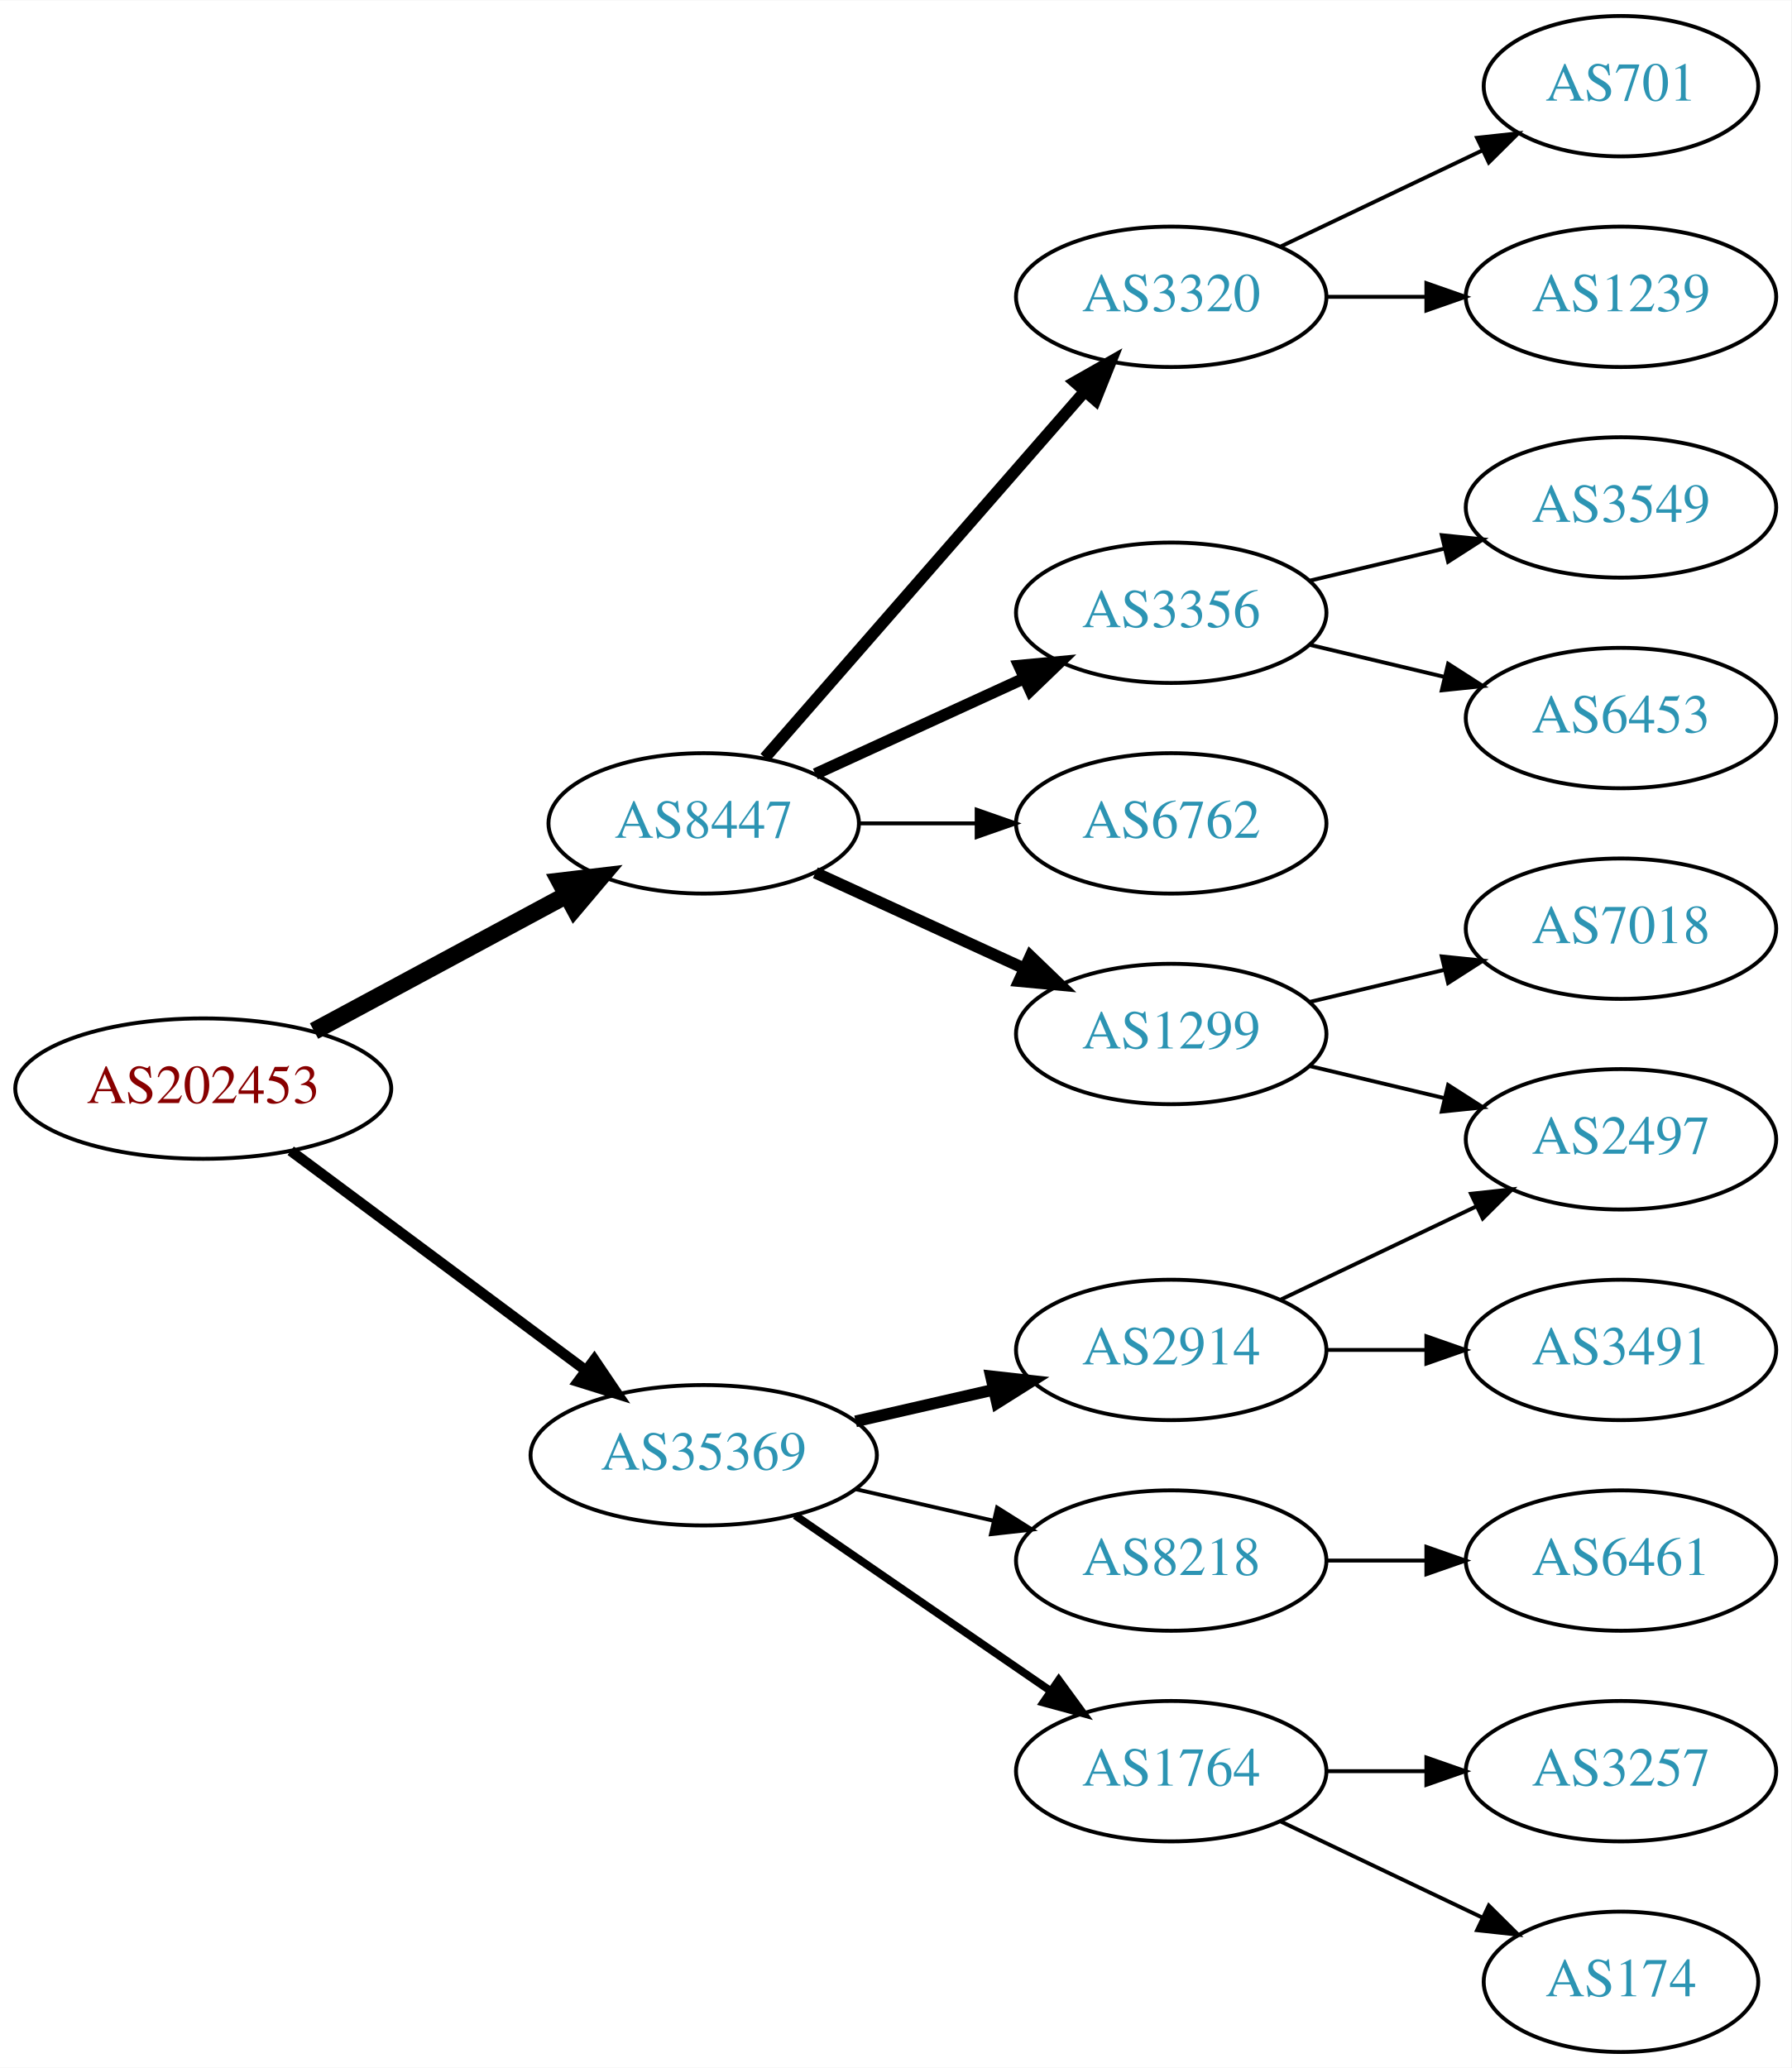
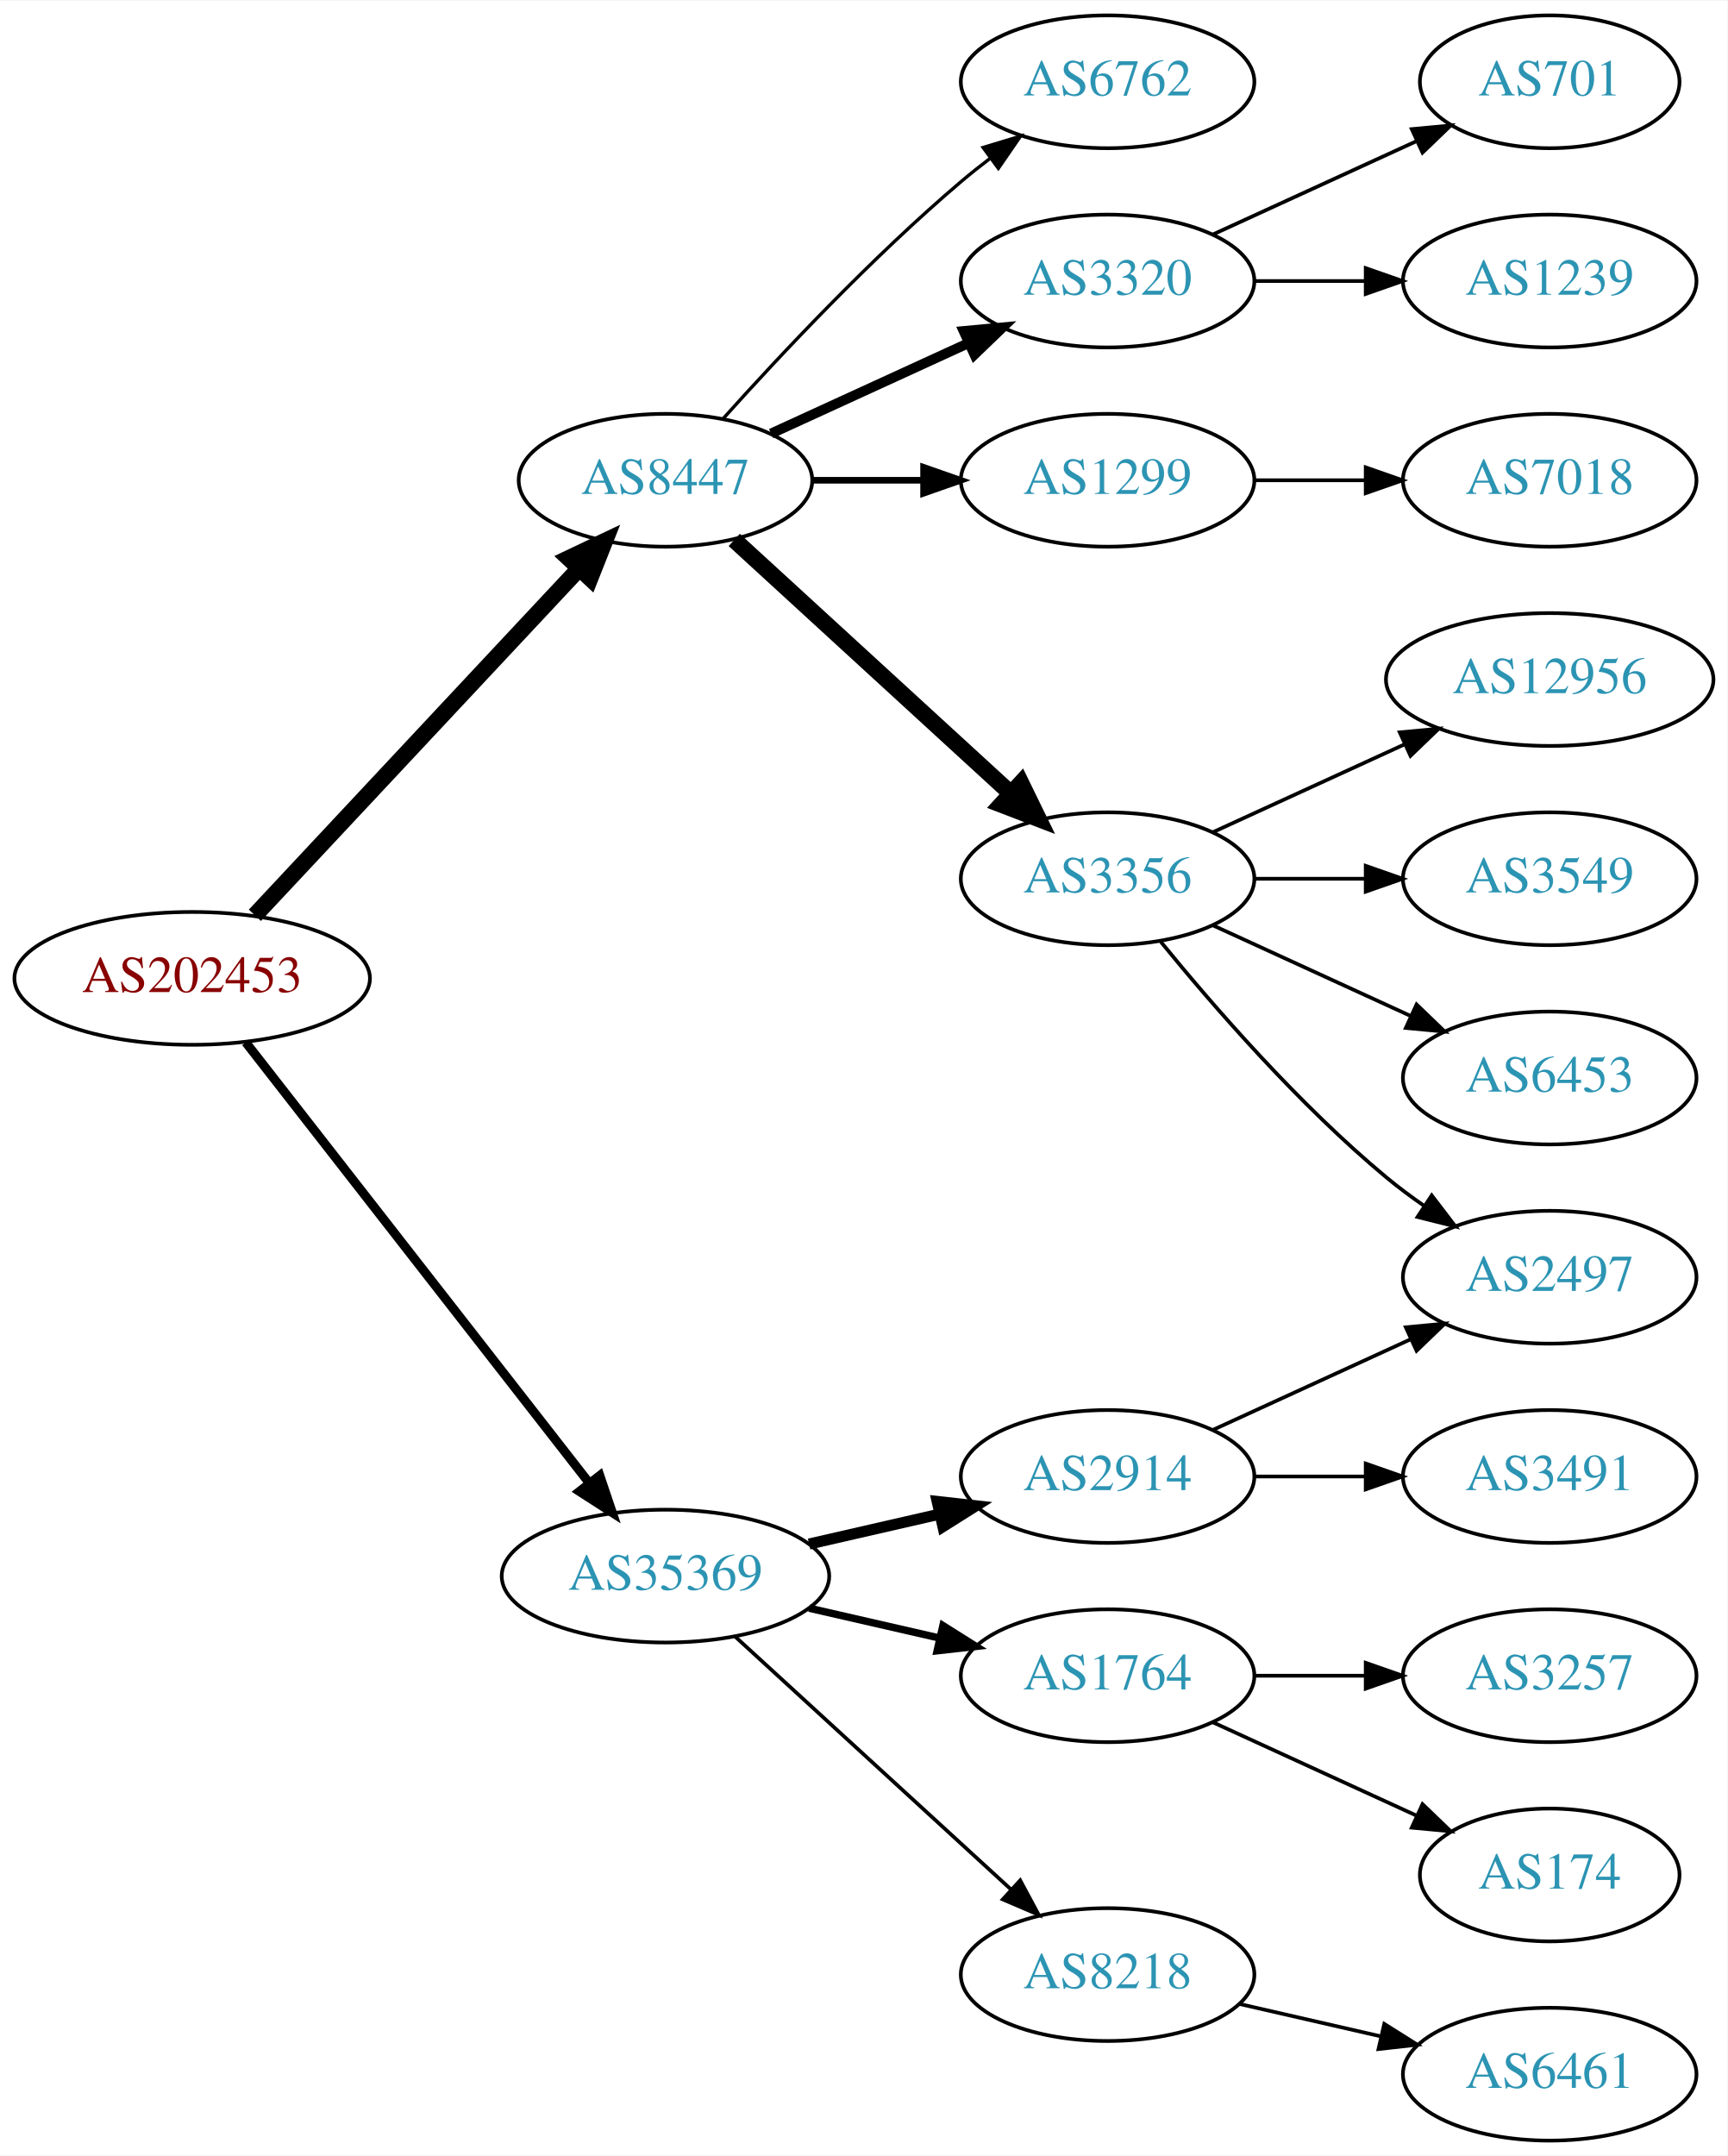
- <svg xmlns="http://www.w3.org/2000/svg" xmlns:xlink="http://www.w3.org/1999/xlink" width="459pt" height="530pt" viewBox="0.00 0.00 459.17 530.00">
-   <g id="graph0" class="graph" transform="scale(1 1) rotate(0) translate(4 526)">
-     <polygon fill="white" stroke="none" points="-4,4 -4,-526 455.17,-526 455.17,4 -4,4" />
+ <svg xmlns="http://www.w3.org/2000/svg" xmlns:xlink="http://www.w3.org/1999/xlink" width="468pt" height="584pt" viewBox="0.00 0.00 468.27 584.00">
+   <g id="graph0" class="graph" transform="scale(1 1) rotate(0) translate(4 580)">
+     <polygon fill="white" stroke="none" points="-4,4 -4,-580 464.269,-580 464.269,4 -4,4" />
    <g id="node1" class="node">
      <g id="a_node1">
        <a xlink:href="/asn/202453" xlink:title="AS202453 ~ EREMA Group GmbH [AT]">
-           <ellipse fill="#ffffff" stroke="black" cx="48.096" cy="-247" rx="48.192" ry="18" />
-           <text text-anchor="middle" x="48.096" y="-243.3" font-family="Times,serif" font-size="14.00" fill="#880000">AS202453</text>
+           <ellipse fill="#ffffff" stroke="black" cx="48.096" cy="-315" rx="48.192" ry="18" />
+           <text text-anchor="middle" x="48.096" y="-311.3" font-family="Times,serif" font-size="14.00" fill="#880000">AS202453</text>
        </a>
      </g>
    </g>
    <g id="node2" class="node">
      <g id="a_node2">
        <a xlink:href="/asn/8447" xlink:title="AS8447 ~ A1 Telekom Austria AG [AT]">
-           <ellipse fill="#ffffff" stroke="black" cx="176.388" cy="-315" rx="39.794" ry="18" />
-           <text text-anchor="middle" x="176.388" y="-311.3" font-family="Times,serif" font-size="14.00" fill="#2c94b3">AS8447</text>
+           <ellipse fill="#ffffff" stroke="black" cx="176.388" cy="-450" rx="39.794" ry="18" />
+           <text text-anchor="middle" x="176.388" y="-446.3" font-family="Times,serif" font-size="14.00" fill="#2c94b3">AS8447</text>
        </a>
      </g>
    </g>
    <g id="edge1" class="edge">
-       <path fill="none" stroke="black" stroke-width="4.5" d="M76.499,-261.755C95.498,-271.985 120.934,-285.68 141.251,-296.62" />
-       <polygon fill="black" stroke="black" stroke-width="4.5" points="139.512,-300.155 150.184,-301.429 143.246,-293.222 139.512,-300.155" />
+       <path fill="none" stroke="black" stroke-width="4.5" d="M65.091,-332.098C87.322,-355.862 127.668,-398.99 152.914,-425.977" />
+       <polygon fill="black" stroke="black" stroke-width="4.5" points="150.21,-428.851 159.917,-433.463 155.961,-423.471 150.21,-428.851" />
    </g>
    <g id="node3" class="node">
      <g id="a_node3">
        <a xlink:href="/asn/35369" xlink:title="AS35369 ~ LINZAG-TELEKOM-AS [AT]">
          <ellipse fill="#ffffff" stroke="black" cx="176.388" cy="-153" rx="44.393" ry="18" />
          <text text-anchor="middle" x="176.388" y="-149.3" font-family="Times,serif" font-size="14.00" fill="#2c94b3">AS35369</text>
        </a>
      </g>
    </g>
    <g id="edge2" class="edge">
-       <path fill="none" stroke="black" stroke-width="2.7" d="M70.519,-231.054C91.328,-215.566 123.078,-191.934 146.192,-174.731" />
-       <polygon fill="black" stroke="black" stroke-width="2.7" points="148.348,-177.489 154.28,-168.71 144.169,-171.873 148.348,-177.489" />
+       <path fill="none" stroke="black" stroke-width="2.455" d="M62.611,-297.663C84.925,-269.04 129.574,-211.767 155.498,-178.514" />
+       <polygon fill="black" stroke="black" stroke-width="2.455" points="158.581,-180.251 161.969,-170.212 153.061,-175.947 158.581,-180.251" />
    </g>
    <g id="node4" class="node">
      <g id="a_node4">
-         <a xlink:href="/asn/3356" xlink:title="AS3356 ~ Level 3 Parent, LLC [US]">
-           <ellipse fill="#ffffff" stroke="black" cx="296.23" cy="-369" rx="39.794" ry="18" />
-           <text text-anchor="middle" x="296.23" y="-365.3" font-family="Times,serif" font-size="14.00" fill="#2c94b3">AS3356</text>
+         <a xlink:href="/asn/1299" xlink:title="AS1299 ~ Telia Carrier [EU]">
+           <ellipse fill="#ffffff" stroke="black" cx="296.23" cy="-450" rx="39.794" ry="18" />
+           <text text-anchor="middle" x="296.23" y="-446.3" font-family="Times,serif" font-size="14.00" fill="#2c94b3">AS1299</text>
        </a>
      </g>
    </g>
    <g id="edge3" class="edge">
-       <path fill="none" stroke="black" stroke-width="3" d="M205.016,-327.661C220.973,-334.973 241.244,-344.261 258.527,-352.181" />
-       <polygon fill="black" stroke="black" stroke-width="3" points="257.225,-355.435 267.774,-356.419 260.141,-349.071 257.225,-355.435" />
+       <path fill="none" stroke="black" stroke-width="1.8" d="M216.3,-450C225.854,-450 236.203,-450 246.166,-450" />
+       <polygon fill="black" stroke="black" stroke-width="1.8" points="246.358,-453.5 256.358,-450 246.358,-446.5 246.358,-453.5" />
    </g>
    <g id="node5" class="node">
      <g id="a_node5">
-         <a xlink:href="/asn/3320" xlink:title="AS3320 ~ DTAG [DE]">
-           <ellipse fill="#ffffff" stroke="black" cx="296.23" cy="-450" rx="39.794" ry="18" />
-           <text text-anchor="middle" x="296.23" y="-446.3" font-family="Times,serif" font-size="14.00" fill="#2c94b3">AS3320</text>
+         <a xlink:href="/asn/3356" xlink:title="AS3356 ~ Level 3 Parent, LLC [US]">
+           <ellipse fill="#ffffff" stroke="black" cx="296.23" cy="-342" rx="39.794" ry="18" />
+           <text text-anchor="middle" x="296.23" y="-338.3" font-family="Times,serif" font-size="14.00" fill="#2c94b3">AS3356</text>
        </a>
      </g>
    </g>
    <g id="edge4" class="edge">
-       <path fill="none" stroke="black" stroke-width="3" d="M192.074,-331.825C212.651,-355.397 250.188,-398.4 273.861,-425.52" />
-       <polygon fill="black" stroke="black" stroke-width="3" points="271.516,-428.155 280.729,-433.387 276.789,-423.552 271.516,-428.155" />
+       <path fill="none" stroke="black" stroke-width="4.5" d="M195.03,-433.831C214.902,-415.618 247.365,-385.867 269.934,-365.183" />
+       <polygon fill="black" stroke="black" stroke-width="4.5" points="272.755,-367.939 277.467,-358.279 267.435,-362.133 272.755,-367.939" />
    </g>
    <g id="node6" class="node">
      <g id="a_node6">
-         <a xlink:href="/asn/1299" xlink:title="AS1299 ~ Telia Carrier [EU]">
-           <ellipse fill="#ffffff" stroke="black" cx="296.23" cy="-261" rx="39.794" ry="18" />
-           <text text-anchor="middle" x="296.23" y="-257.3" font-family="Times,serif" font-size="14.00" fill="#2c94b3">AS1299</text>
+         <a xlink:href="/asn/6762" xlink:title="AS6762 ~ TELECOM ITALIA SPARKLE S.p.A. [IT]">
+           <ellipse fill="#ffffff" stroke="black" cx="296.23" cy="-558" rx="39.794" ry="18" />
+           <text text-anchor="middle" x="296.23" y="-554.3" font-family="Times,serif" font-size="14.00" fill="#2c94b3">AS6762</text>
        </a>
      </g>
    </g>
    <g id="edge5" class="edge">
-       <path fill="none" stroke="black" stroke-width="3" d="M205.016,-302.339C220.973,-295.027 241.244,-285.739 258.527,-277.819" />
-       <polygon fill="black" stroke="black" stroke-width="3" points="260.141,-280.929 267.774,-273.581 257.225,-274.565 260.141,-280.929" />
+       <path fill="none" stroke="black" stroke-width="0.9" d="M192.034,-466.725C207.334,-483.765 232.432,-510.523 256.584,-531 259.081,-533.117 261.741,-535.232 264.453,-537.293" />
+       <polygon fill="black" stroke="black" stroke-width="0.9" points="262.489,-540.194 272.629,-543.266 266.619,-534.541 262.489,-540.194" />
    </g>
    <g id="node7" class="node">
      <g id="a_node7">
-         <a xlink:href="/asn/6762" xlink:title="AS6762 ~ TELECOM ITALIA SPARKLE S.p.A. [IT]">
-           <ellipse fill="#ffffff" stroke="black" cx="296.23" cy="-315" rx="39.794" ry="18" />
-           <text text-anchor="middle" x="296.23" y="-311.3" font-family="Times,serif" font-size="14.00" fill="#2c94b3">AS6762</text>
+         <a xlink:href="/asn/3320" xlink:title="AS3320 ~ DTAG [DE]">
+           <ellipse fill="#ffffff" stroke="black" cx="296.23" cy="-504" rx="39.794" ry="18" />
+           <text text-anchor="middle" x="296.23" y="-500.3" font-family="Times,serif" font-size="14.00" fill="#2c94b3">AS3320</text>
        </a>
      </g>
    </g>
    <g id="edge6" class="edge">
-       <path fill="none" stroke="black" d="M216.3,-315C225.854,-315 236.203,-315 246.166,-315" />
-       <polygon fill="black" stroke="black" points="246.358,-318.5 256.358,-315 246.358,-311.5 246.358,-318.5" />
-     </g>
-     <g id="node14" class="node">
-       <g id="a_node14">
-         <a xlink:href="/asn/1764" xlink:title="AS1764 ~ NEXTLAYER-AS [AT]">
-           <ellipse fill="#ffffff" stroke="black" cx="296.23" cy="-72" rx="39.794" ry="18" />
-           <text text-anchor="middle" x="296.23" y="-68.3" font-family="Times,serif" font-size="14.00" fill="#2c94b3">AS1764</text>
-         </a>
-       </g>
-     </g>
-     <g id="edge13" class="edge">
-       <path fill="none" stroke="black" stroke-width="2" d="M199.83,-137.574C218.412,-124.802 244.972,-106.545 265.352,-92.537" />
-       <polygon fill="black" stroke="black" stroke-width="2" points="267.408,-95.371 273.666,-86.822 263.443,-89.602 267.408,-95.371" />
+       <path fill="none" stroke="black" stroke-width="2.7" d="M205.016,-462.661C220.973,-469.973 241.244,-479.261 258.527,-487.181" />
+       <polygon fill="black" stroke="black" stroke-width="2.7" points="257.225,-490.435 267.774,-491.419 260.141,-484.071 257.225,-490.435" />
    </g>
    <g id="node15" class="node">
      <g id="a_node15">
        <a xlink:href="/asn/2914" xlink:title="AS2914 ~ NTT America, Inc. [US]">
          <ellipse fill="#ffffff" stroke="black" cx="296.23" cy="-180" rx="39.794" ry="18" />
          <text text-anchor="middle" x="296.23" y="-176.3" font-family="Times,serif" font-size="14.00" fill="#2c94b3">AS2914</text>
        </a>
      </g>
    </g>
    <g id="edge14" class="edge">
      <path fill="none" stroke="black" stroke-width="3" d="M215.322,-161.692C226.563,-164.267 238.976,-167.111 250.599,-169.774" />
      <polygon fill="black" stroke="black" stroke-width="3" points="250.031,-173.235 260.56,-172.057 251.595,-166.412 250.031,-173.235" />
    </g>
    <g id="node16" class="node">
      <g id="a_node16">
+         <a xlink:href="/asn/1764" xlink:title="AS1764 ~ NEXTLAYER-AS [AT]">
+           <ellipse fill="#ffffff" stroke="black" cx="296.23" cy="-126" rx="39.794" ry="18" />
+           <text text-anchor="middle" x="296.23" y="-122.3" font-family="Times,serif" font-size="14.00" fill="#2c94b3">AS1764</text>
+         </a>
+       </g>
+     </g>
+     <g id="edge15" class="edge">
+       <path fill="none" stroke="black" stroke-width="2" d="M215.322,-144.308C226.563,-141.733 238.976,-138.889 250.599,-136.226" />
+       <polygon fill="black" stroke="black" stroke-width="2" points="251.595,-139.588 260.56,-133.943 250.031,-132.765 251.595,-139.588" />
+     </g>
+     <g id="node17" class="node">
+       <g id="a_node17">
        <a xlink:href="/asn/8218" xlink:title="AS8218 ~ legacy Neotelecoms [FR]">
-           <ellipse fill="#ffffff" stroke="black" cx="296.23" cy="-126" rx="39.794" ry="18" />
-           <text text-anchor="middle" x="296.23" y="-122.3" font-family="Times,serif" font-size="14.00" fill="#2c94b3">AS8218</text>
-         </a>
-       </g>
-     </g>
-     <g id="edge15" class="edge">
-       <path fill="none" stroke="black" d="M215.322,-144.308C226.563,-141.733 238.976,-138.889 250.599,-136.226" />
-       <polygon fill="black" stroke="black" points="251.595,-139.588 260.56,-133.943 250.031,-132.765 251.595,-139.588" />
+           <ellipse fill="#ffffff" stroke="black" cx="296.23" cy="-45" rx="39.794" ry="18" />
+           <text text-anchor="middle" x="296.23" y="-41.3" font-family="Times,serif" font-size="14.00" fill="#2c94b3">AS8218</text>
+         </a>
+       </g>
+     </g>
+     <g id="edge16" class="edge">
+       <path fill="none" stroke="black" d="M195.285,-136.597C215.214,-118.333 247.571,-88.678 270.048,-68.079" />
+       <polygon fill="black" stroke="black" points="272.543,-70.54 277.55,-61.203 267.813,-65.38 272.543,-70.54" />
+     </g>
+     <g id="node14" class="node">
+       <g id="a_node14">
+         <a xlink:href="/asn/7018" xlink:title="AS7018 ~ AT&amp;T Services, Inc. [US]">
+           <ellipse fill="#ffffff" stroke="black" cx="416.073" cy="-450" rx="39.794" ry="18" />
+           <text text-anchor="middle" x="416.073" y="-446.3" font-family="Times,serif" font-size="14.00" fill="#2c94b3">AS7018</text>
+         </a>
+       </g>
+     </g>
+     <g id="edge13" class="edge">
+       <path fill="none" stroke="black" d="M336.143,-450C345.696,-450 356.046,-450 366.008,-450" />
+       <polygon fill="black" stroke="black" points="366.201,-453.5 376.201,-450 366.201,-446.5 366.201,-453.5" />
    </g>
    <g id="node8" class="node">
      <g id="a_node8">
-         <a xlink:href="/asn/6453" xlink:title="AS6453 ~ TATA COMMUNICATIONS (AMERICA) INC [US]">
-           <ellipse fill="#ffffff" stroke="black" cx="411.523" cy="-342" rx="39.794" ry="18" />
-           <text text-anchor="middle" x="411.523" y="-338.3" font-family="Times,serif" font-size="14.00" fill="#2c94b3">AS6453</text>
+         <a xlink:href="/asn/3549" xlink:title="AS3549 ~ Level 3 Parent, LLC [US]">
+           <ellipse fill="#ffffff" stroke="black" cx="416.073" cy="-342" rx="39.794" ry="18" />
+           <text text-anchor="middle" x="416.073" y="-338.3" font-family="Times,serif" font-size="14.00" fill="#2c94b3">AS3549</text>
        </a>
      </g>
    </g>
    <g id="edge7" class="edge">
-       <path fill="none" stroke="black" d="M331.837,-360.752C342.709,-358.162 354.863,-355.265 366.305,-352.538" />
-       <polygon fill="black" stroke="black" points="367.212,-355.92 376.128,-350.197 365.589,-349.111 367.212,-355.92" />
+       <path fill="none" stroke="black" d="M336.143,-342C345.696,-342 356.046,-342 366.008,-342" />
+       <polygon fill="black" stroke="black" points="366.201,-345.5 376.201,-342 366.201,-338.5 366.201,-345.5" />
    </g>
    <g id="node9" class="node">
      <g id="a_node9">
-         <a xlink:href="/asn/3549" xlink:title="AS3549 ~ Level 3 Parent, LLC [US]">
-           <ellipse fill="#ffffff" stroke="black" cx="411.523" cy="-396" rx="39.794" ry="18" />
-           <text text-anchor="middle" x="411.523" y="-392.3" font-family="Times,serif" font-size="14.00" fill="#2c94b3">AS3549</text>
+         <a xlink:href="/asn/6453" xlink:title="AS6453 ~ TATA COMMUNICATIONS (AMERICA) INC [US]">
+           <ellipse fill="#ffffff" stroke="black" cx="416.073" cy="-288" rx="39.794" ry="18" />
+           <text text-anchor="middle" x="416.073" y="-284.3" font-family="Times,serif" font-size="14.00" fill="#2c94b3">AS6453</text>
        </a>
      </g>
    </g>
    <g id="edge8" class="edge">
-       <path fill="none" stroke="black" d="M331.837,-377.248C342.709,-379.838 354.863,-382.735 366.305,-385.462" />
-       <polygon fill="black" stroke="black" points="365.589,-388.889 376.128,-387.803 367.212,-382.08 365.589,-388.889" />
+       <path fill="none" stroke="black" d="M324.859,-329.339C340.816,-322.027 361.087,-312.739 378.369,-304.819" />
+       <polygon fill="black" stroke="black" points="379.984,-307.929 387.617,-300.581 377.068,-301.565 379.984,-307.929" />
    </g>
    <g id="node10" class="node">
      <g id="a_node10">
-         <a xlink:href="/asn/701" xlink:title="AS701 ~ UUNET [US]">
-           <ellipse fill="#ffffff" stroke="black" cx="411.523" cy="-504" rx="35.194" ry="18" />
-           <text text-anchor="middle" x="411.523" y="-500.3" font-family="Times,serif" font-size="14.00" fill="#2c94b3">AS701</text>
+         <a xlink:href="/asn/12956" xlink:title="AS12956 ~ TELXIUS [ES]">
+           <ellipse fill="#ffffff" stroke="black" cx="416.073" cy="-396" rx="44.393" ry="18" />
+           <text text-anchor="middle" x="416.073" y="-392.3" font-family="Times,serif" font-size="14.00" fill="#2c94b3">AS12956</text>
        </a>
      </g>
    </g>
    <g id="edge9" class="edge">
-       <path fill="none" stroke="black" d="M324.367,-462.934C339.798,-470.29 359.284,-479.577 375.819,-487.459" />
-       <polygon fill="black" stroke="black" points="374.628,-490.768 385.161,-491.911 377.64,-484.449 374.628,-490.768" />
+       <path fill="none" stroke="black" d="M324.859,-354.661C340.357,-361.762 359.923,-370.728 376.87,-378.494" />
+       <polygon fill="black" stroke="black" points="375.424,-381.681 385.973,-382.665 378.34,-375.317 375.424,-381.681" />
    </g>
    <g id="node11" class="node">
      <g id="a_node11">
-         <a xlink:href="/asn/1239" xlink:title="AS1239 ~ Sprint [US]">
-           <ellipse fill="#ffffff" stroke="black" cx="411.523" cy="-450" rx="39.794" ry="18" />
-           <text text-anchor="middle" x="411.523" y="-446.3" font-family="Times,serif" font-size="14.00" fill="#2c94b3">AS1239</text>
+         <a xlink:href="/asn/2497" xlink:title="AS2497 ~ Internet Initiative Japan Inc. [JP]">
+           <ellipse fill="#ffffff" stroke="black" cx="416.073" cy="-234" rx="39.794" ry="18" />
+           <text text-anchor="middle" x="416.073" y="-230.3" font-family="Times,serif" font-size="14.00" fill="#2c94b3">AS2497</text>
        </a>
      </g>
    </g>
    <g id="edge10" class="edge">
-       <path fill="none" stroke="black" d="M335.902,-450C344.105,-450 352.869,-450 361.401,-450" />
-       <polygon fill="black" stroke="black" points="361.641,-453.5 371.641,-450 361.641,-446.5 361.641,-453.5" />
+       <path fill="none" stroke="black" d="M310.649,-324.935C324.764,-307.625 348.178,-280.655 371.877,-261 375.093,-258.332 378.594,-255.73 382.164,-253.259" />
+       <polygon fill="black" stroke="black" points="384.088,-256.183 390.52,-247.764 380.242,-250.334 384.088,-256.183" />
    </g>
    <g id="node12" class="node">
      <g id="a_node12">
-         <a xlink:href="/asn/7018" xlink:title="AS7018 ~ AT&amp;T Services, Inc. [US]">
-           <ellipse fill="#ffffff" stroke="black" cx="411.523" cy="-288" rx="39.794" ry="18" />
-           <text text-anchor="middle" x="411.523" y="-284.3" font-family="Times,serif" font-size="14.00" fill="#2c94b3">AS7018</text>
+         <a xlink:href="/asn/701" xlink:title="AS701 ~ UUNET [US]">
+           <ellipse fill="#ffffff" stroke="black" cx="416.073" cy="-558" rx="35.194" ry="18" />
+           <text text-anchor="middle" x="416.073" y="-554.3" font-family="Times,serif" font-size="14.00" fill="#2c94b3">AS701</text>
        </a>
      </g>
    </g>
    <g id="edge11" class="edge">
-       <path fill="none" stroke="black" d="M331.837,-269.248C342.709,-271.838 354.863,-274.735 366.305,-277.462" />
-       <polygon fill="black" stroke="black" points="365.589,-280.889 376.128,-279.803 367.212,-274.08 365.589,-280.889" />
+       <path fill="none" stroke="black" d="M324.859,-516.661C341.275,-524.183 362.257,-533.798 379.854,-541.861" />
+       <polygon fill="black" stroke="black" points="378.682,-545.174 389.231,-546.158 381.598,-538.811 378.682,-545.174" />
    </g>
    <g id="node13" class="node">
      <g id="a_node13">
-         <a xlink:href="/asn/2497" xlink:title="AS2497 ~ Internet Initiative Japan Inc. [JP]">
-           <ellipse fill="#ffffff" stroke="black" cx="411.523" cy="-234" rx="39.794" ry="18" />
-           <text text-anchor="middle" x="411.523" y="-230.3" font-family="Times,serif" font-size="14.00" fill="#2c94b3">AS2497</text>
+         <a xlink:href="/asn/1239" xlink:title="AS1239 ~ Sprint [US]">
+           <ellipse fill="#ffffff" stroke="black" cx="416.073" cy="-504" rx="39.794" ry="18" />
+           <text text-anchor="middle" x="416.073" y="-500.3" font-family="Times,serif" font-size="14.00" fill="#2c94b3">AS1239</text>
        </a>
      </g>
    </g>
    <g id="edge12" class="edge">
-       <path fill="none" stroke="black" d="M331.837,-252.752C342.709,-250.162 354.863,-247.265 366.305,-244.538" />
-       <polygon fill="black" stroke="black" points="367.212,-247.92 376.128,-242.197 365.589,-241.111 367.212,-247.92" />
-     </g>
-     <g id="node17" class="node">
-       <g id="a_node17">
-         <a xlink:href="/asn/174" xlink:title="AS174 ~ Cogent Communications [US]">
-           <ellipse fill="#ffffff" stroke="black" cx="411.523" cy="-18" rx="35.194" ry="18" />
-           <text text-anchor="middle" x="411.523" y="-14.3" font-family="Times,serif" font-size="14.00" fill="#2c94b3">AS174</text>
-         </a>
-       </g>
-     </g>
-     <g id="edge16" class="edge">
-       <path fill="none" stroke="black" d="M324.367,-59.066C339.798,-51.71 359.284,-42.423 375.819,-34.541" />
-       <polygon fill="black" stroke="black" points="377.64,-37.551 385.161,-30.089 374.628,-31.232 377.64,-37.551" />
+       <path fill="none" stroke="black" d="M336.143,-504C345.696,-504 356.046,-504 366.008,-504" />
+       <polygon fill="black" stroke="black" points="366.201,-507.5 376.201,-504 366.201,-500.5 366.201,-507.5" />
+     </g>
+     <g id="edge17" class="edge">
+       <path fill="none" stroke="black" d="M324.859,-192.661C340.816,-199.973 361.087,-209.261 378.369,-217.181" />
+       <polygon fill="black" stroke="black" points="377.068,-220.435 387.617,-221.419 379.984,-214.071 377.068,-220.435" />
    </g>
    <g id="node18" class="node">
      <g id="a_node18">
-         <a xlink:href="/asn/3257" xlink:title="AS3257 ~ GTT [DE]">
-           <ellipse fill="#ffffff" stroke="black" cx="411.523" cy="-72" rx="39.794" ry="18" />
-           <text text-anchor="middle" x="411.523" y="-68.3" font-family="Times,serif" font-size="14.00" fill="#2c94b3">AS3257</text>
-         </a>
-       </g>
-     </g>
-     <g id="edge17" class="edge">
-       <path fill="none" stroke="black" d="M335.902,-72C344.105,-72 352.869,-72 361.401,-72" />
-       <polygon fill="black" stroke="black" points="361.641,-75.5 371.641,-72 361.641,-68.5 361.641,-75.5" />
+         <a xlink:href="/asn/3491" xlink:title="AS3491 ~ PCCW Global, Inc. [US]">
+           <ellipse fill="#ffffff" stroke="black" cx="416.073" cy="-180" rx="39.794" ry="18" />
+           <text text-anchor="middle" x="416.073" y="-176.3" font-family="Times,serif" font-size="14.00" fill="#2c94b3">AS3491</text>
+         </a>
+       </g>
    </g>
    <g id="edge18" class="edge">
-       <path fill="none" stroke="black" d="M324.367,-192.934C339.361,-200.081 358.182,-209.052 374.405,-216.785" />
-       <polygon fill="black" stroke="black" points="373.075,-220.028 383.608,-221.171 376.087,-213.709 373.075,-220.028" />
+       <path fill="none" stroke="black" d="M336.143,-180C345.696,-180 356.046,-180 366.008,-180" />
+       <polygon fill="black" stroke="black" points="366.201,-183.5 376.201,-180 366.201,-176.5 366.201,-183.5" />
    </g>
    <g id="node19" class="node">
      <g id="a_node19">
-         <a xlink:href="/asn/3491" xlink:title="AS3491 ~ PCCW Global, Inc. [US]">
-           <ellipse fill="#ffffff" stroke="black" cx="411.523" cy="-180" rx="39.794" ry="18" />
-           <text text-anchor="middle" x="411.523" y="-176.3" font-family="Times,serif" font-size="14.00" fill="#2c94b3">AS3491</text>
+         <a xlink:href="/asn/174" xlink:title="AS174 ~ Cogent Communications [US]">
+           <ellipse fill="#ffffff" stroke="black" cx="416.073" cy="-72" rx="35.194" ry="18" />
+           <text text-anchor="middle" x="416.073" y="-68.3" font-family="Times,serif" font-size="14.00" fill="#2c94b3">AS174</text>
        </a>
      </g>
    </g>
    <g id="edge19" class="edge">
-       <path fill="none" stroke="black" d="M335.902,-180C344.105,-180 352.869,-180 361.401,-180" />
-       <polygon fill="black" stroke="black" points="361.641,-183.5 371.641,-180 361.641,-176.5 361.641,-183.5" />
+       <path fill="none" stroke="black" d="M324.859,-113.339C341.275,-105.817 362.257,-96.202 379.854,-88.139" />
+       <polygon fill="black" stroke="black" points="381.598,-91.189 389.231,-83.842 378.682,-84.826 381.598,-91.189" />
    </g>
    <g id="node20" class="node">
      <g id="a_node20">
+         <a xlink:href="/asn/3257" xlink:title="AS3257 ~ GTT [DE]">
+           <ellipse fill="#ffffff" stroke="black" cx="416.073" cy="-126" rx="39.794" ry="18" />
+           <text text-anchor="middle" x="416.073" y="-122.3" font-family="Times,serif" font-size="14.00" fill="#2c94b3">AS3257</text>
+         </a>
+       </g>
+     </g>
+     <g id="edge20" class="edge">
+       <path fill="none" stroke="black" d="M336.143,-126C345.696,-126 356.046,-126 366.008,-126" />
+       <polygon fill="black" stroke="black" points="366.201,-129.5 376.201,-126 366.201,-122.5 366.201,-129.5" />
+     </g>
+     <g id="node21" class="node">
+       <g id="a_node21">
        <a xlink:href="/asn/6461" xlink:title="AS6461 ~ Zayo Bandwidth [US]">
-           <ellipse fill="#ffffff" stroke="black" cx="411.523" cy="-126" rx="39.794" ry="18" />
-           <text text-anchor="middle" x="411.523" y="-122.3" font-family="Times,serif" font-size="14.00" fill="#2c94b3">AS6461</text>
-         </a>
-       </g>
-     </g>
-     <g id="edge20" class="edge">
-       <path fill="none" stroke="black" d="M335.902,-126C344.105,-126 352.869,-126 361.401,-126" />
-       <polygon fill="black" stroke="black" points="361.641,-129.5 371.641,-126 361.641,-122.5 361.641,-129.5" />
+           <ellipse fill="#ffffff" stroke="black" cx="416.073" cy="-18" rx="39.794" ry="18" />
+           <text text-anchor="middle" x="416.073" y="-14.3" font-family="Times,serif" font-size="14.00" fill="#2c94b3">AS6461</text>
+         </a>
+       </g>
+     </g>
+     <g id="edge21" class="edge">
+       <path fill="none" stroke="black" d="M331.949,-37.045C343.949,-34.296 357.57,-31.175 370.263,-28.267" />
+       <polygon fill="black" stroke="black" points="371.229,-31.636 380.194,-25.991 369.665,-24.813 371.229,-31.636" />
    </g>
  </g>
</svg>
